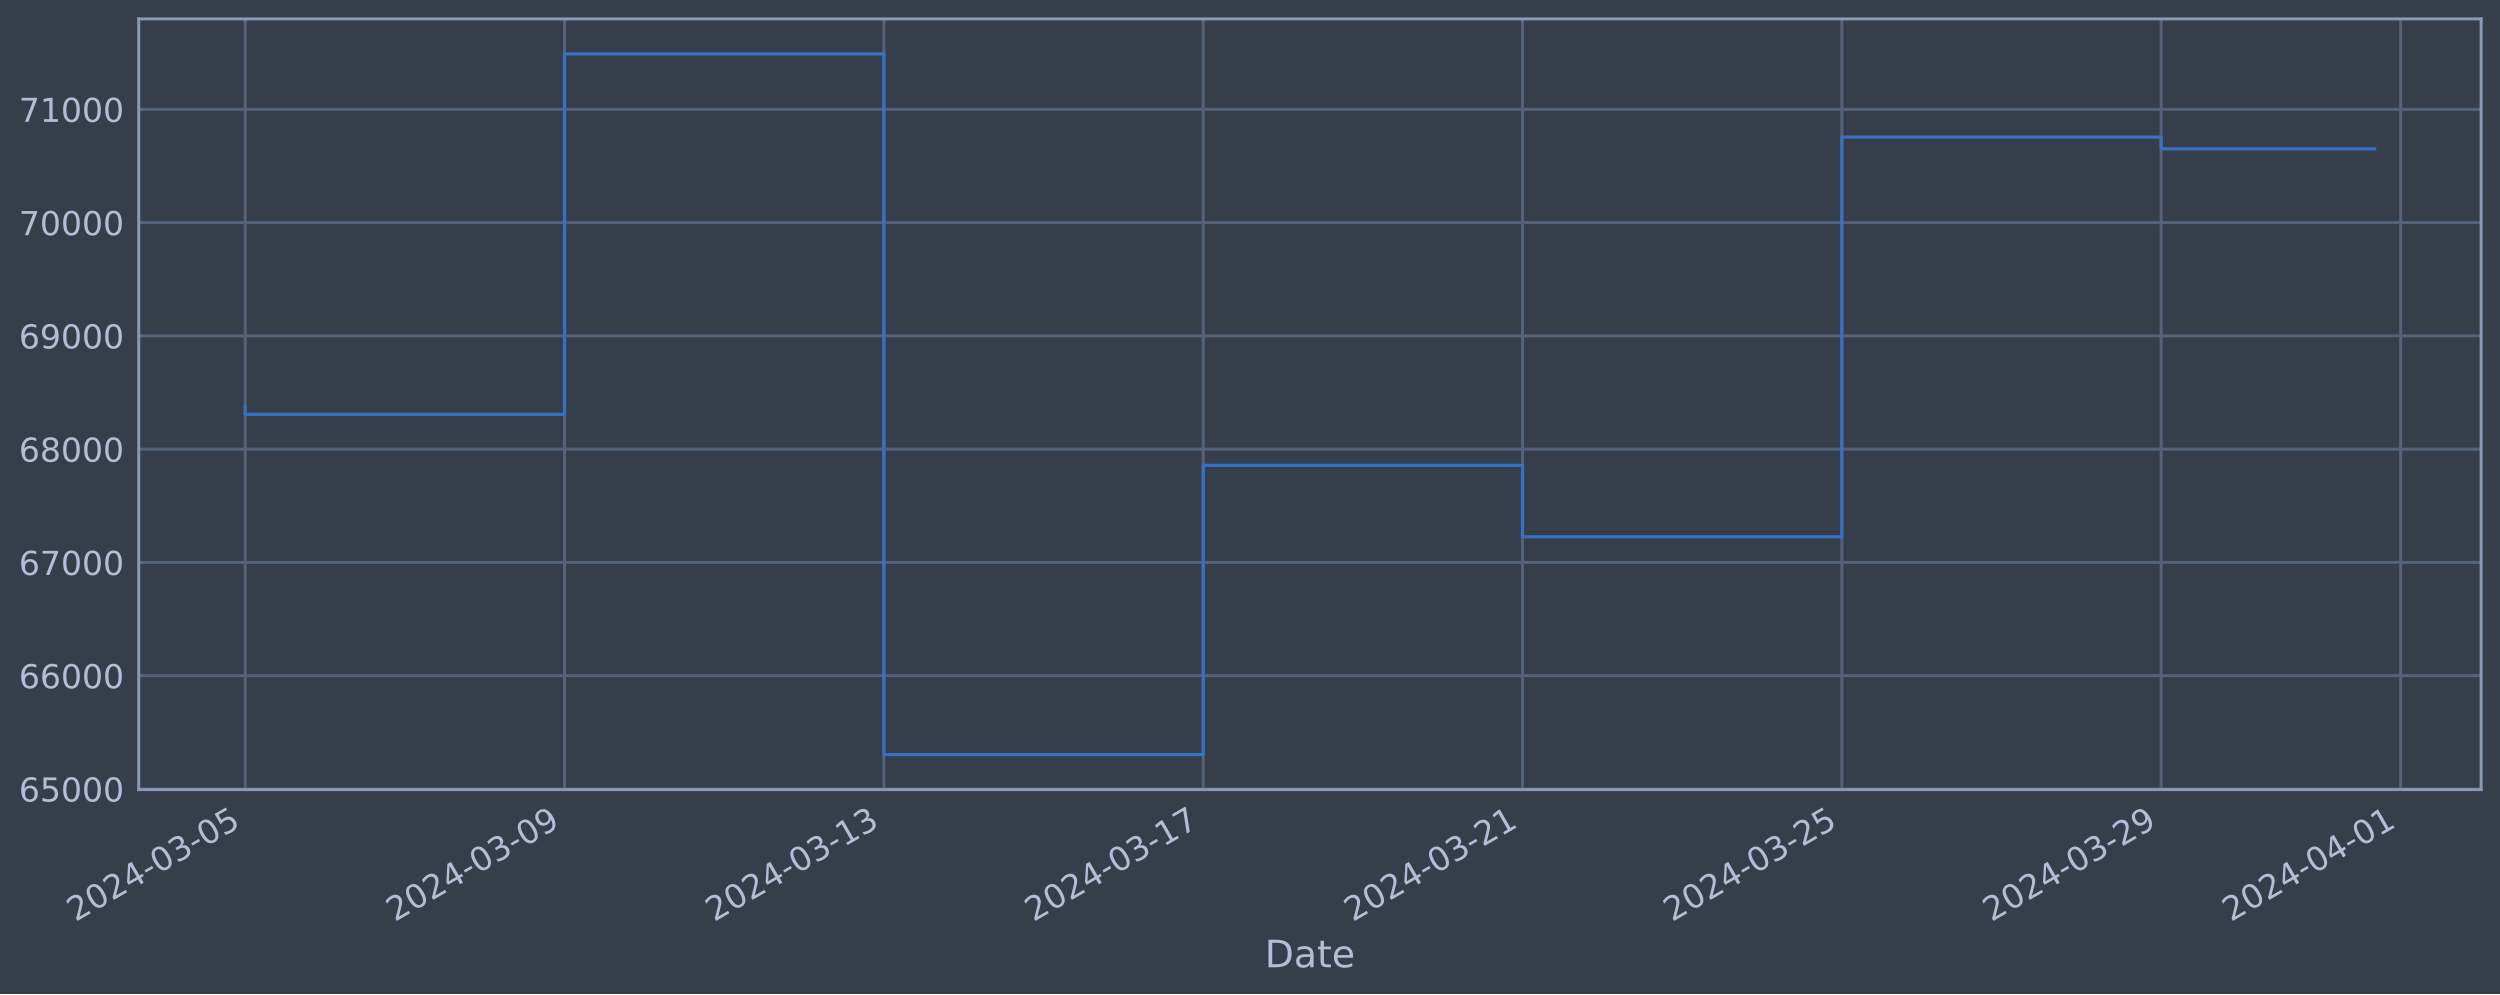
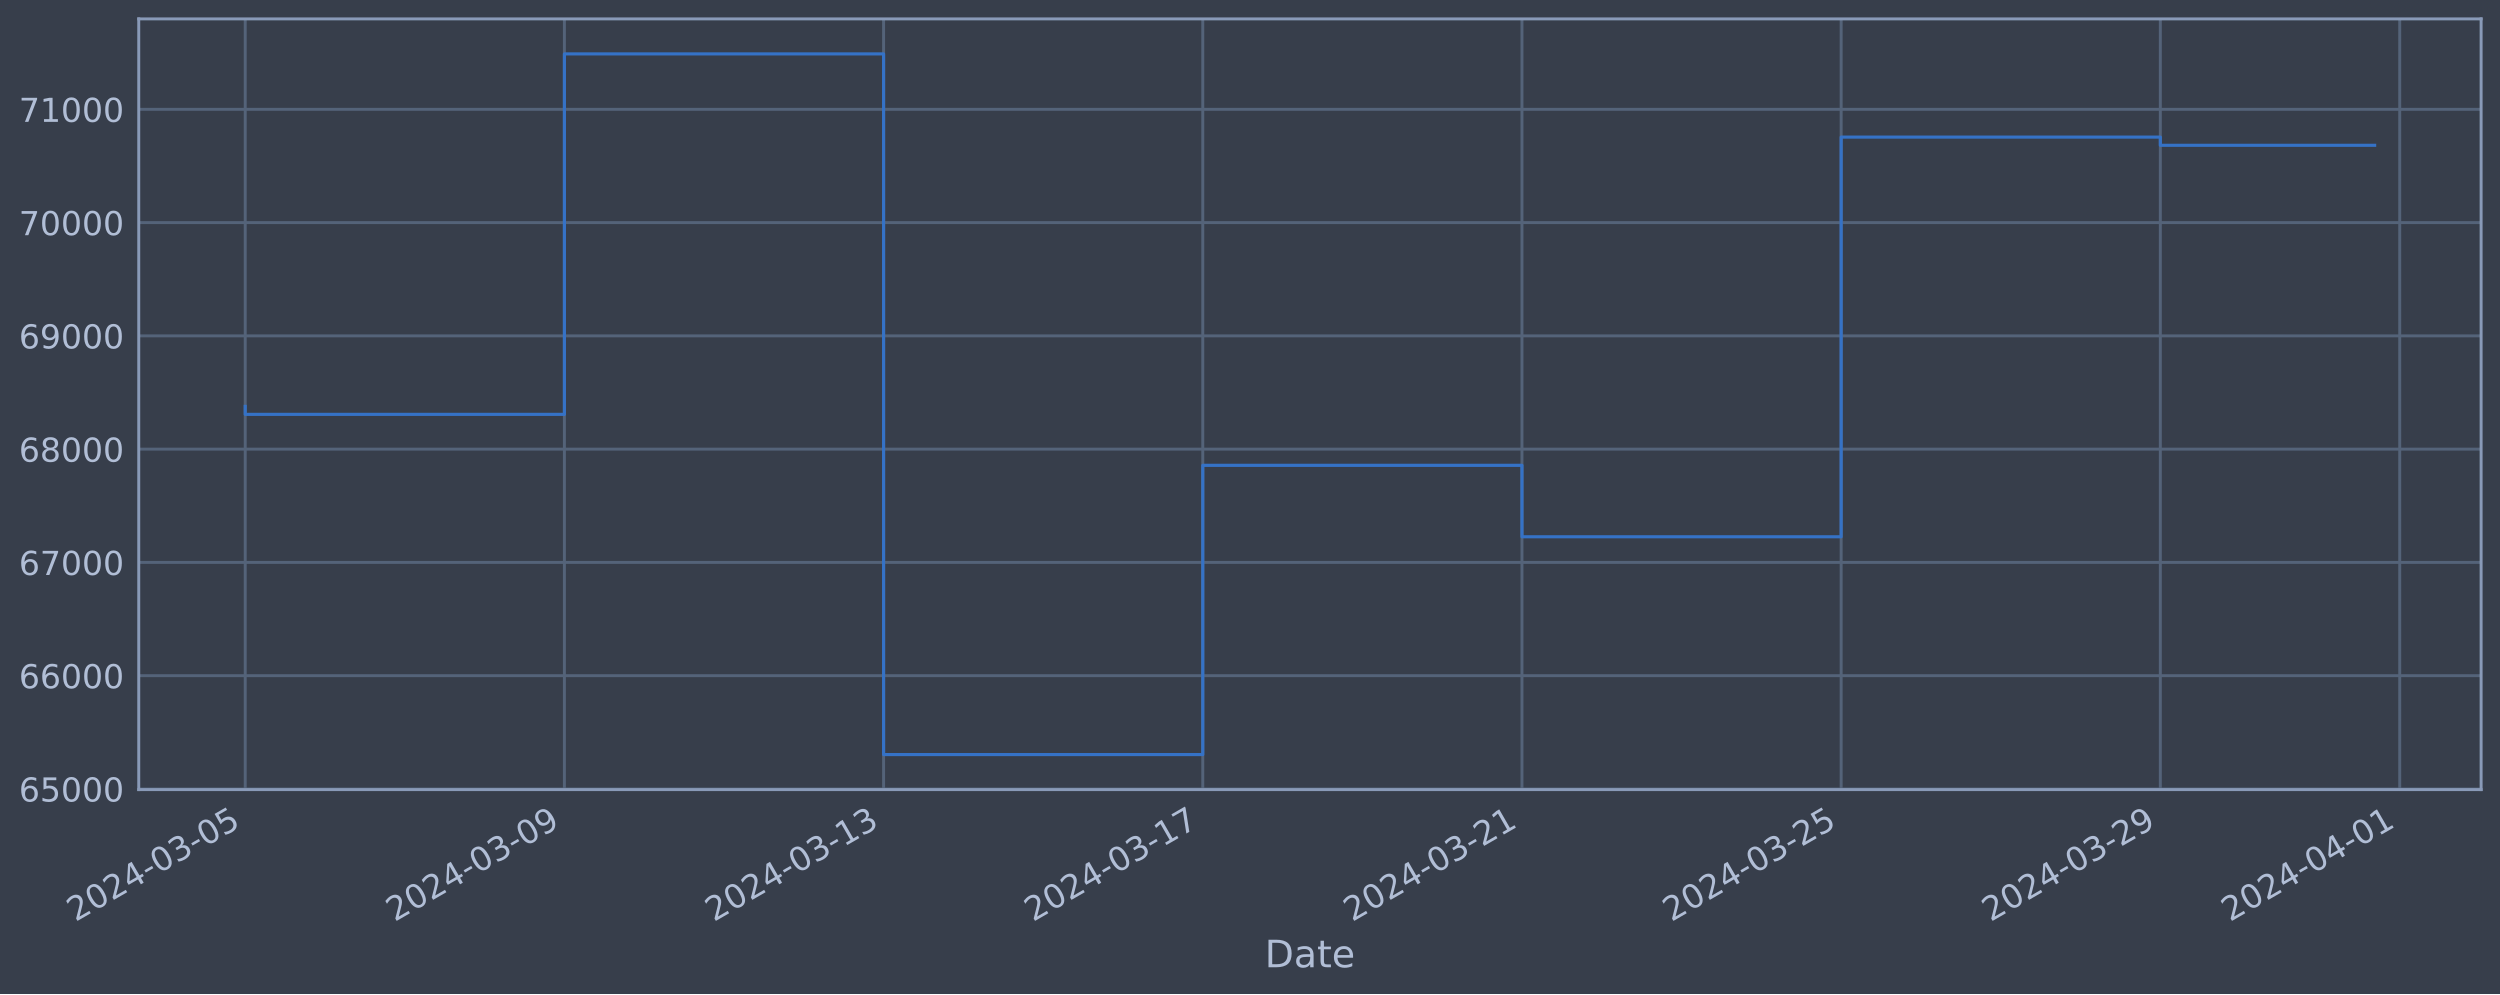
<svg xmlns="http://www.w3.org/2000/svg" xmlns:xlink="http://www.w3.org/1999/xlink" width="952.884pt" height="378.87pt" viewBox="0 0 952.884 378.87" version="1.1">
  <defs>
    <style type="text/css">*{stroke-linejoin: round; stroke-linecap: butt}</style>
  </defs>
  <g id="figure_1">
    <g id="patch_1">
      <path d="M 0 378.87  L 952.884 378.87  L 952.884 0  L 0 0  z " style="fill: #373e4b" />
    </g>
    <g id="axes_1">
      <g id="patch_2">
        <path d="M 52.884 300.96  L 945.684 300.96  L 945.684 7.2  L 52.884 7.2  z " style="fill: #373e4b" />
      </g>
      <g id="matplotlib.axis_1">
        <g id="xtick_1">
          <g id="line2d_1">
-             <path d="M 93.466 300.96  L 93.466 7.2  " clip-path="url(#pbaf8f09f81)" style="fill: none; stroke: #546379; stroke-width: 1.12; stroke-linecap: square" />
+             <path d="M 93.466 300.96  L 93.466 7.2  " clip-path="url(#p31536cb994)" style="fill: none; stroke: #546379; stroke-width: 1.12; stroke-linecap: square" />
          </g>
          <g id="line2d_2" />
          <g id="text_1">
            <g style="fill: #b1bed6" transform="translate(28.74006 351.4642) rotate(-30) scale(0.126 -0.126)">
              <defs>
                <path id="DejaVuSans-32" d="M 1228 531  L 3431 531  L 3431 0  L 469 0  L 469 531  Q 828 903 1448 1529  Q 2069 2156 2228 2338  Q 2531 2678 2651 2914  Q 2772 3150 2772 3378  Q 2772 3750 2511 3984  Q 2250 4219 1831 4219  Q 1534 4219 1204 4116  Q 875 4013 500 3803  L 500 4441  Q 881 4594 1212 4672  Q 1544 4750 1819 4750  Q 2544 4750 2975 4387  Q 3406 4025 3406 3419  Q 3406 3131 3298 2873  Q 3191 2616 2906 2266  Q 2828 2175 2409 1742  Q 1991 1309 1228 531  z " transform="scale(0.015625)" />
                <path id="DejaVuSans-30" d="M 2034 4250  Q 1547 4250 1301 3770  Q 1056 3291 1056 2328  Q 1056 1369 1301 889  Q 1547 409 2034 409  Q 2525 409 2770 889  Q 3016 1369 3016 2328  Q 3016 3291 2770 3770  Q 2525 4250 2034 4250  z M 2034 4750  Q 2819 4750 3233 4129  Q 3647 3509 3647 2328  Q 3647 1150 3233 529  Q 2819 -91 2034 -91  Q 1250 -91 836 529  Q 422 1150 422 2328  Q 422 3509 836 4129  Q 1250 4750 2034 4750  z " transform="scale(0.015625)" />
                <path id="DejaVuSans-34" d="M 2419 4116  L 825 1625  L 2419 1625  L 2419 4116  z M 2253 4666  L 3047 4666  L 3047 1625  L 3713 1625  L 3713 1100  L 3047 1100  L 3047 0  L 2419 0  L 2419 1100  L 313 1100  L 313 1709  L 2253 4666  z " transform="scale(0.015625)" />
                <path id="DejaVuSans-2d" d="M 313 2009  L 1997 2009  L 1997 1497  L 313 1497  L 313 2009  z " transform="scale(0.015625)" />
                <path id="DejaVuSans-33" d="M 2597 2516  Q 3050 2419 3304 2112  Q 3559 1806 3559 1356  Q 3559 666 3084 287  Q 2609 -91 1734 -91  Q 1441 -91 1130 -33  Q 819 25 488 141  L 488 750  Q 750 597 1062 519  Q 1375 441 1716 441  Q 2309 441 2620 675  Q 2931 909 2931 1356  Q 2931 1769 2642 2001  Q 2353 2234 1838 2234  L 1294 2234  L 1294 2753  L 1863 2753  Q 2328 2753 2575 2939  Q 2822 3125 2822 3475  Q 2822 3834 2567 4026  Q 2313 4219 1838 4219  Q 1578 4219 1281 4162  Q 984 4106 628 3988  L 628 4550  Q 988 4650 1302 4700  Q 1616 4750 1894 4750  Q 2613 4750 3031 4423  Q 3450 4097 3450 3541  Q 3450 3153 3228 2886  Q 3006 2619 2597 2516  z " transform="scale(0.015625)" />
                <path id="DejaVuSans-35" d="M 691 4666  L 3169 4666  L 3169 4134  L 1269 4134  L 1269 2991  Q 1406 3038 1543 3061  Q 1681 3084 1819 3084  Q 2600 3084 3056 2656  Q 3513 2228 3513 1497  Q 3513 744 3044 326  Q 2575 -91 1722 -91  Q 1428 -91 1123 -41  Q 819 9 494 109  L 494 744  Q 775 591 1075 516  Q 1375 441 1709 441  Q 2250 441 2565 725  Q 2881 1009 2881 1497  Q 2881 1984 2565 2268  Q 2250 2553 1709 2553  Q 1456 2553 1204 2497  Q 953 2441 691 2322  L 691 4666  z " transform="scale(0.015625)" />
              </defs>
              <use xlink:href="#DejaVuSans-32" />
              <use xlink:href="#DejaVuSans-30" x="63.623" />
              <use xlink:href="#DejaVuSans-32" x="127.246" />
              <use xlink:href="#DejaVuSans-34" x="190.869" />
              <use xlink:href="#DejaVuSans-2d" x="254.492" />
              <use xlink:href="#DejaVuSans-30" x="290.576" />
              <use xlink:href="#DejaVuSans-33" x="354.199" />
              <use xlink:href="#DejaVuSans-2d" x="417.822" />
              <use xlink:href="#DejaVuSans-30" x="453.906" />
              <use xlink:href="#DejaVuSans-35" x="517.529" />
            </g>
          </g>
        </g>
        <g id="xtick_2">
          <g id="line2d_3">
-             <path d="M 215.178 300.96  L 215.178 7.2  " clip-path="url(#pbaf8f09f81)" style="fill: none; stroke: #546379; stroke-width: 1.12; stroke-linecap: square" />
+             <path d="M 215.124 300.96  L 215.124 7.2  " clip-path="url(#p31536cb994)" style="fill: none; stroke: #546379; stroke-width: 1.12; stroke-linecap: square" />
          </g>
          <g id="line2d_4" />
          <g id="text_2">
-             <g style="fill: #b1bed6" transform="translate(150.4521 351.4642) rotate(-30) scale(0.126 -0.126)">
+             <g style="fill: #b1bed6" transform="translate(150.3989 351.4642) rotate(-30) scale(0.126 -0.126)">
              <defs>
                <path id="DejaVuSans-39" d="M 703 97  L 703 672  Q 941 559 1184 500  Q 1428 441 1663 441  Q 2288 441 2617 861  Q 2947 1281 2994 2138  Q 2813 1869 2534 1725  Q 2256 1581 1919 1581  Q 1219 1581 811 2004  Q 403 2428 403 3163  Q 403 3881 828 4315  Q 1253 4750 1959 4750  Q 2769 4750 3195 4129  Q 3622 3509 3622 2328  Q 3622 1225 3098 567  Q 2575 -91 1691 -91  Q 1453 -91 1209 -44  Q 966 3 703 97  z M 1959 2075  Q 2384 2075 2632 2365  Q 2881 2656 2881 3163  Q 2881 3666 2632 3958  Q 2384 4250 1959 4250  Q 1534 4250 1286 3958  Q 1038 3666 1038 3163  Q 1038 2656 1286 2365  Q 1534 2075 1959 2075  z " transform="scale(0.015625)" />
              </defs>
              <use xlink:href="#DejaVuSans-32" />
              <use xlink:href="#DejaVuSans-30" x="63.623" />
              <use xlink:href="#DejaVuSans-32" x="127.246" />
              <use xlink:href="#DejaVuSans-34" x="190.869" />
              <use xlink:href="#DejaVuSans-2d" x="254.492" />
              <use xlink:href="#DejaVuSans-30" x="290.576" />
              <use xlink:href="#DejaVuSans-33" x="354.199" />
              <use xlink:href="#DejaVuSans-2d" x="417.822" />
              <use xlink:href="#DejaVuSans-30" x="453.906" />
              <use xlink:href="#DejaVuSans-39" x="517.529" />
            </g>
          </g>
        </g>
        <g id="xtick_3">
          <g id="line2d_5">
-             <path d="M 336.89 300.96  L 336.89 7.2  " clip-path="url(#pbaf8f09f81)" style="fill: none; stroke: #546379; stroke-width: 1.12; stroke-linecap: square" />
+             <path d="M 336.783 300.96  L 336.783 7.2  " clip-path="url(#p31536cb994)" style="fill: none; stroke: #546379; stroke-width: 1.12; stroke-linecap: square" />
          </g>
          <g id="line2d_6" />
          <g id="text_3">
-             <g style="fill: #b1bed6" transform="translate(272.1641 351.4642) rotate(-30) scale(0.126 -0.126)">
+             <g style="fill: #b1bed6" transform="translate(272.0578 351.4642) rotate(-30) scale(0.126 -0.126)">
              <defs>
                <path id="DejaVuSans-31" d="M 794 531  L 1825 531  L 1825 4091  L 703 3866  L 703 4441  L 1819 4666  L 2450 4666  L 2450 531  L 3481 531  L 3481 0  L 794 0  L 794 531  z " transform="scale(0.015625)" />
              </defs>
              <use xlink:href="#DejaVuSans-32" />
              <use xlink:href="#DejaVuSans-30" x="63.623" />
              <use xlink:href="#DejaVuSans-32" x="127.246" />
              <use xlink:href="#DejaVuSans-34" x="190.869" />
              <use xlink:href="#DejaVuSans-2d" x="254.492" />
              <use xlink:href="#DejaVuSans-30" x="290.576" />
              <use xlink:href="#DejaVuSans-33" x="354.199" />
              <use xlink:href="#DejaVuSans-2d" x="417.822" />
              <use xlink:href="#DejaVuSans-31" x="453.906" />
              <use xlink:href="#DejaVuSans-33" x="517.529" />
            </g>
          </g>
        </g>
        <g id="xtick_4">
          <g id="line2d_7">
-             <path d="M 458.602 300.96  L 458.602 7.2  " clip-path="url(#pbaf8f09f81)" style="fill: none; stroke: #546379; stroke-width: 1.12; stroke-linecap: square" />
+             <path d="M 458.442 300.96  L 458.442 7.2  " clip-path="url(#p31536cb994)" style="fill: none; stroke: #546379; stroke-width: 1.12; stroke-linecap: square" />
          </g>
          <g id="line2d_8" />
          <g id="text_4">
-             <g style="fill: #b1bed6" transform="translate(393.8761 351.4642) rotate(-30) scale(0.126 -0.126)">
+             <g style="fill: #b1bed6" transform="translate(393.7166 351.4642) rotate(-30) scale(0.126 -0.126)">
              <defs>
                <path id="DejaVuSans-37" d="M 525 4666  L 3525 4666  L 3525 4397  L 1831 0  L 1172 0  L 2766 4134  L 525 4134  L 525 4666  z " transform="scale(0.015625)" />
              </defs>
              <use xlink:href="#DejaVuSans-32" />
              <use xlink:href="#DejaVuSans-30" x="63.623" />
              <use xlink:href="#DejaVuSans-32" x="127.246" />
              <use xlink:href="#DejaVuSans-34" x="190.869" />
              <use xlink:href="#DejaVuSans-2d" x="254.492" />
              <use xlink:href="#DejaVuSans-30" x="290.576" />
              <use xlink:href="#DejaVuSans-33" x="354.199" />
              <use xlink:href="#DejaVuSans-2d" x="417.822" />
              <use xlink:href="#DejaVuSans-31" x="453.906" />
              <use xlink:href="#DejaVuSans-37" x="517.529" />
            </g>
          </g>
        </g>
        <g id="xtick_5">
          <g id="line2d_9">
-             <path d="M 580.314 300.96  L 580.314 7.2  " clip-path="url(#pbaf8f09f81)" style="fill: none; stroke: #546379; stroke-width: 1.12; stroke-linecap: square" />
+             <path d="M 580.101 300.96  L 580.101 7.2  " clip-path="url(#p31536cb994)" style="fill: none; stroke: #546379; stroke-width: 1.12; stroke-linecap: square" />
          </g>
          <g id="line2d_10" />
          <g id="text_5">
-             <g style="fill: #b1bed6" transform="translate(515.5881 351.4642) rotate(-30) scale(0.126 -0.126)">
+             <g style="fill: #b1bed6" transform="translate(515.3755 351.4642) rotate(-30) scale(0.126 -0.126)">
              <use xlink:href="#DejaVuSans-32" />
              <use xlink:href="#DejaVuSans-30" x="63.623" />
              <use xlink:href="#DejaVuSans-32" x="127.246" />
              <use xlink:href="#DejaVuSans-34" x="190.869" />
              <use xlink:href="#DejaVuSans-2d" x="254.492" />
              <use xlink:href="#DejaVuSans-30" x="290.576" />
              <use xlink:href="#DejaVuSans-33" x="354.199" />
              <use xlink:href="#DejaVuSans-2d" x="417.822" />
              <use xlink:href="#DejaVuSans-32" x="453.906" />
              <use xlink:href="#DejaVuSans-31" x="517.529" />
            </g>
          </g>
        </g>
        <g id="xtick_6">
          <g id="line2d_11">
-             <path d="M 702.026 300.96  L 702.026 7.2  " clip-path="url(#pbaf8f09f81)" style="fill: none; stroke: #546379; stroke-width: 1.12; stroke-linecap: square" />
+             <path d="M 701.76 300.96  L 701.76 7.2  " clip-path="url(#p31536cb994)" style="fill: none; stroke: #546379; stroke-width: 1.12; stroke-linecap: square" />
          </g>
          <g id="line2d_12" />
          <g id="text_6">
-             <g style="fill: #b1bed6" transform="translate(637.3001 351.4642) rotate(-30) scale(0.126 -0.126)">
+             <g style="fill: #b1bed6" transform="translate(637.0343 351.4642) rotate(-30) scale(0.126 -0.126)">
              <use xlink:href="#DejaVuSans-32" />
              <use xlink:href="#DejaVuSans-30" x="63.623" />
              <use xlink:href="#DejaVuSans-32" x="127.246" />
              <use xlink:href="#DejaVuSans-34" x="190.869" />
              <use xlink:href="#DejaVuSans-2d" x="254.492" />
              <use xlink:href="#DejaVuSans-30" x="290.576" />
              <use xlink:href="#DejaVuSans-33" x="354.199" />
              <use xlink:href="#DejaVuSans-2d" x="417.822" />
              <use xlink:href="#DejaVuSans-32" x="453.906" />
              <use xlink:href="#DejaVuSans-35" x="517.529" />
            </g>
          </g>
        </g>
        <g id="xtick_7">
          <g id="line2d_13">
-             <path d="M 823.738 300.96  L 823.738 7.2  " clip-path="url(#pbaf8f09f81)" style="fill: none; stroke: #546379; stroke-width: 1.12; stroke-linecap: square" />
+             <path d="M 823.419 300.96  L 823.419 7.2  " clip-path="url(#p31536cb994)" style="fill: none; stroke: #546379; stroke-width: 1.12; stroke-linecap: square" />
          </g>
          <g id="line2d_14" />
          <g id="text_7">
-             <g style="fill: #b1bed6" transform="translate(759.0122 351.4642) rotate(-30) scale(0.126 -0.126)">
+             <g style="fill: #b1bed6" transform="translate(758.6932 351.4642) rotate(-30) scale(0.126 -0.126)">
              <use xlink:href="#DejaVuSans-32" />
              <use xlink:href="#DejaVuSans-30" x="63.623" />
              <use xlink:href="#DejaVuSans-32" x="127.246" />
              <use xlink:href="#DejaVuSans-34" x="190.869" />
              <use xlink:href="#DejaVuSans-2d" x="254.492" />
              <use xlink:href="#DejaVuSans-30" x="290.576" />
              <use xlink:href="#DejaVuSans-33" x="354.199" />
              <use xlink:href="#DejaVuSans-2d" x="417.822" />
              <use xlink:href="#DejaVuSans-32" x="453.906" />
              <use xlink:href="#DejaVuSans-39" x="517.529" />
            </g>
          </g>
        </g>
        <g id="xtick_8">
          <g id="line2d_15">
-             <path d="M 915.022 300.96  L 915.022 7.2  " clip-path="url(#pbaf8f09f81)" style="fill: none; stroke: #546379; stroke-width: 1.12; stroke-linecap: square" />
+             <path d="M 914.663 300.96  L 914.663 7.2  " clip-path="url(#p31536cb994)" style="fill: none; stroke: #546379; stroke-width: 1.12; stroke-linecap: square" />
          </g>
          <g id="line2d_16" />
          <g id="text_8">
-             <g style="fill: #b1bed6" transform="translate(850.2962 351.4642) rotate(-30) scale(0.126 -0.126)">
+             <g style="fill: #b1bed6" transform="translate(849.9373 351.4642) rotate(-30) scale(0.126 -0.126)">
              <use xlink:href="#DejaVuSans-32" />
              <use xlink:href="#DejaVuSans-30" x="63.623" />
              <use xlink:href="#DejaVuSans-32" x="127.246" />
              <use xlink:href="#DejaVuSans-34" x="190.869" />
              <use xlink:href="#DejaVuSans-2d" x="254.492" />
              <use xlink:href="#DejaVuSans-30" x="290.576" />
              <use xlink:href="#DejaVuSans-34" x="354.199" />
              <use xlink:href="#DejaVuSans-2d" x="417.822" />
              <use xlink:href="#DejaVuSans-30" x="453.906" />
              <use xlink:href="#DejaVuSans-31" x="517.529" />
            </g>
          </g>
        </g>
        <g id="text_9">
          <g style="fill: #b1bed6" transform="translate(482.0746 368.6753) scale(0.144 -0.144)">
            <defs>
              <path id="DejaVuSans-44" d="M 1259 4147  L 1259 519  L 2022 519  Q 2988 519 3436 956  Q 3884 1394 3884 2338  Q 3884 3275 3436 3711  Q 2988 4147 2022 4147  L 1259 4147  z M 628 4666  L 1925 4666  Q 3281 4666 3915 4102  Q 4550 3538 4550 2338  Q 4550 1131 3912 565  Q 3275 0 1925 0  L 628 0  L 628 4666  z " transform="scale(0.015625)" />
              <path id="DejaVuSans-61" d="M 2194 1759  Q 1497 1759 1228 1600  Q 959 1441 959 1056  Q 959 750 1161 570  Q 1363 391 1709 391  Q 2188 391 2477 730  Q 2766 1069 2766 1631  L 2766 1759  L 2194 1759  z M 3341 1997  L 3341 0  L 2766 0  L 2766 531  Q 2569 213 2275 61  Q 1981 -91 1556 -91  Q 1019 -91 701 211  Q 384 513 384 1019  Q 384 1609 779 1909  Q 1175 2209 1959 2209  L 2766 2209  L 2766 2266  Q 2766 2663 2505 2880  Q 2244 3097 1772 3097  Q 1472 3097 1187 3025  Q 903 2953 641 2809  L 641 3341  Q 956 3463 1253 3523  Q 1550 3584 1831 3584  Q 2591 3584 2966 3190  Q 3341 2797 3341 1997  z " transform="scale(0.015625)" />
              <path id="DejaVuSans-74" d="M 1172 4494  L 1172 3500  L 2356 3500  L 2356 3053  L 1172 3053  L 1172 1153  Q 1172 725 1289 603  Q 1406 481 1766 481  L 2356 481  L 2356 0  L 1766 0  Q 1100 0 847 248  Q 594 497 594 1153  L 594 3053  L 172 3053  L 172 3500  L 594 3500  L 594 4494  L 1172 4494  z " transform="scale(0.015625)" />
              <path id="DejaVuSans-65" d="M 3597 1894  L 3597 1613  L 953 1613  Q 991 1019 1311 708  Q 1631 397 2203 397  Q 2534 397 2845 478  Q 3156 559 3463 722  L 3463 178  Q 3153 47 2828 -22  Q 2503 -91 2169 -91  Q 1331 -91 842 396  Q 353 884 353 1716  Q 353 2575 817 3079  Q 1281 3584 2069 3584  Q 2775 3584 3186 3129  Q 3597 2675 3597 1894  z M 3022 2063  Q 3016 2534 2758 2815  Q 2500 3097 2075 3097  Q 1594 3097 1305 2825  Q 1016 2553 972 2059  L 3022 2063  z " transform="scale(0.015625)" />
            </defs>
            <use xlink:href="#DejaVuSans-44" />
            <use xlink:href="#DejaVuSans-61" x="77.002" />
            <use xlink:href="#DejaVuSans-74" x="138.281" />
            <use xlink:href="#DejaVuSans-65" x="177.49" />
          </g>
        </g>
      </g>
      <g id="matplotlib.axis_2">
        <g id="ytick_1">
          <g id="line2d_17">
-             <path d="M 52.884 300.718  L 945.684 300.718  " clip-path="url(#pbaf8f09f81)" style="fill: none; stroke: #546379; stroke-width: 1.12; stroke-linecap: square" />
+             <path d="M 52.884 300.718  L 945.684 300.718  " clip-path="url(#p31536cb994)" style="fill: none; stroke: #546379; stroke-width: 1.12; stroke-linecap: square" />
          </g>
          <g id="line2d_18" />
          <g id="text_10">
            <g style="fill: #b1bed6" transform="translate(7.2 305.5049) scale(0.126 -0.126)">
              <defs>
                <path id="DejaVuSans-36" d="M 2113 2584  Q 1688 2584 1439 2293  Q 1191 2003 1191 1497  Q 1191 994 1439 701  Q 1688 409 2113 409  Q 2538 409 2786 701  Q 3034 994 3034 1497  Q 3034 2003 2786 2293  Q 2538 2584 2113 2584  z M 3366 4563  L 3366 3988  Q 3128 4100 2886 4159  Q 2644 4219 2406 4219  Q 1781 4219 1451 3797  Q 1122 3375 1075 2522  Q 1259 2794 1537 2939  Q 1816 3084 2150 3084  Q 2853 3084 3261 2657  Q 3669 2231 3669 1497  Q 3669 778 3244 343  Q 2819 -91 2113 -91  Q 1303 -91 875 529  Q 447 1150 447 2328  Q 447 3434 972 4092  Q 1497 4750 2381 4750  Q 2619 4750 2861 4703  Q 3103 4656 3366 4563  z " transform="scale(0.015625)" />
              </defs>
              <use xlink:href="#DejaVuSans-36" />
              <use xlink:href="#DejaVuSans-35" x="63.623" />
              <use xlink:href="#DejaVuSans-30" x="127.246" />
              <use xlink:href="#DejaVuSans-30" x="190.869" />
              <use xlink:href="#DejaVuSans-30" x="254.492" />
            </g>
          </g>
        </g>
        <g id="ytick_2">
          <g id="line2d_19">
-             <path d="M 52.884 257.544  L 945.684 257.544  " clip-path="url(#pbaf8f09f81)" style="fill: none; stroke: #546379; stroke-width: 1.12; stroke-linecap: square" />
+             <path d="M 52.884 257.544  L 945.684 257.544  " clip-path="url(#p31536cb994)" style="fill: none; stroke: #546379; stroke-width: 1.12; stroke-linecap: square" />
          </g>
          <g id="line2d_20" />
          <g id="text_11">
            <g style="fill: #b1bed6" transform="translate(7.2 262.331) scale(0.126 -0.126)">
              <use xlink:href="#DejaVuSans-36" />
              <use xlink:href="#DejaVuSans-36" x="63.623" />
              <use xlink:href="#DejaVuSans-30" x="127.246" />
              <use xlink:href="#DejaVuSans-30" x="190.869" />
              <use xlink:href="#DejaVuSans-30" x="254.492" />
            </g>
          </g>
        </g>
        <g id="ytick_3">
          <g id="line2d_21">
-             <path d="M 52.884 214.37  L 945.684 214.37  " clip-path="url(#pbaf8f09f81)" style="fill: none; stroke: #546379; stroke-width: 1.12; stroke-linecap: square" />
+             <path d="M 52.884 214.37  L 945.684 214.37  " clip-path="url(#p31536cb994)" style="fill: none; stroke: #546379; stroke-width: 1.12; stroke-linecap: square" />
          </g>
          <g id="line2d_22" />
          <g id="text_12">
            <g style="fill: #b1bed6" transform="translate(7.2 219.157) scale(0.126 -0.126)">
              <use xlink:href="#DejaVuSans-36" />
              <use xlink:href="#DejaVuSans-37" x="63.623" />
              <use xlink:href="#DejaVuSans-30" x="127.246" />
              <use xlink:href="#DejaVuSans-30" x="190.869" />
              <use xlink:href="#DejaVuSans-30" x="254.492" />
            </g>
          </g>
        </g>
        <g id="ytick_4">
          <g id="line2d_23">
-             <path d="M 52.884 171.196  L 945.684 171.196  " clip-path="url(#pbaf8f09f81)" style="fill: none; stroke: #546379; stroke-width: 1.12; stroke-linecap: square" />
+             <path d="M 52.884 171.196  L 945.684 171.196  " clip-path="url(#p31536cb994)" style="fill: none; stroke: #546379; stroke-width: 1.12; stroke-linecap: square" />
          </g>
          <g id="line2d_24" />
          <g id="text_13">
            <g style="fill: #b1bed6" transform="translate(7.2 175.9831) scale(0.126 -0.126)">
              <defs>
                <path id="DejaVuSans-38" d="M 2034 2216  Q 1584 2216 1326 1975  Q 1069 1734 1069 1313  Q 1069 891 1326 650  Q 1584 409 2034 409  Q 2484 409 2743 651  Q 3003 894 3003 1313  Q 3003 1734 2745 1975  Q 2488 2216 2034 2216  z M 1403 2484  Q 997 2584 770 2862  Q 544 3141 544 3541  Q 544 4100 942 4425  Q 1341 4750 2034 4750  Q 2731 4750 3128 4425  Q 3525 4100 3525 3541  Q 3525 3141 3298 2862  Q 3072 2584 2669 2484  Q 3125 2378 3379 2068  Q 3634 1759 3634 1313  Q 3634 634 3220 271  Q 2806 -91 2034 -91  Q 1263 -91 848 271  Q 434 634 434 1313  Q 434 1759 690 2068  Q 947 2378 1403 2484  z M 1172 3481  Q 1172 3119 1398 2916  Q 1625 2713 2034 2713  Q 2441 2713 2670 2916  Q 2900 3119 2900 3481  Q 2900 3844 2670 4047  Q 2441 4250 2034 4250  Q 1625 4250 1398 4047  Q 1172 3844 1172 3481  z " transform="scale(0.015625)" />
              </defs>
              <use xlink:href="#DejaVuSans-36" />
              <use xlink:href="#DejaVuSans-38" x="63.623" />
              <use xlink:href="#DejaVuSans-30" x="127.246" />
              <use xlink:href="#DejaVuSans-30" x="190.869" />
              <use xlink:href="#DejaVuSans-30" x="254.492" />
            </g>
          </g>
        </g>
        <g id="ytick_5">
          <g id="line2d_25">
-             <path d="M 52.884 128.022  L 945.684 128.022  " clip-path="url(#pbaf8f09f81)" style="fill: none; stroke: #546379; stroke-width: 1.12; stroke-linecap: square" />
+             <path d="M 52.884 128.022  L 945.684 128.022  " clip-path="url(#p31536cb994)" style="fill: none; stroke: #546379; stroke-width: 1.12; stroke-linecap: square" />
          </g>
          <g id="line2d_26" />
          <g id="text_14">
            <g style="fill: #b1bed6" transform="translate(7.2 132.8092) scale(0.126 -0.126)">
              <use xlink:href="#DejaVuSans-36" />
              <use xlink:href="#DejaVuSans-39" x="63.623" />
              <use xlink:href="#DejaVuSans-30" x="127.246" />
              <use xlink:href="#DejaVuSans-30" x="190.869" />
              <use xlink:href="#DejaVuSans-30" x="254.492" />
            </g>
          </g>
        </g>
        <g id="ytick_6">
          <g id="line2d_27">
-             <path d="M 52.884 84.848  L 945.684 84.848  " clip-path="url(#pbaf8f09f81)" style="fill: none; stroke: #546379; stroke-width: 1.12; stroke-linecap: square" />
+             <path d="M 52.884 84.848  L 945.684 84.848  " clip-path="url(#p31536cb994)" style="fill: none; stroke: #546379; stroke-width: 1.12; stroke-linecap: square" />
          </g>
          <g id="line2d_28" />
          <g id="text_15">
            <g style="fill: #b1bed6" transform="translate(7.2 89.63523) scale(0.126 -0.126)">
              <use xlink:href="#DejaVuSans-37" />
              <use xlink:href="#DejaVuSans-30" x="63.623" />
              <use xlink:href="#DejaVuSans-30" x="127.246" />
              <use xlink:href="#DejaVuSans-30" x="190.869" />
              <use xlink:href="#DejaVuSans-30" x="254.492" />
            </g>
          </g>
        </g>
        <g id="ytick_7">
          <g id="line2d_29">
-             <path d="M 52.884 41.674  L 945.684 41.674  " clip-path="url(#pbaf8f09f81)" style="fill: none; stroke: #546379; stroke-width: 1.12; stroke-linecap: square" />
+             <path d="M 52.884 41.674  L 945.684 41.674  " clip-path="url(#p31536cb994)" style="fill: none; stroke: #546379; stroke-width: 1.12; stroke-linecap: square" />
          </g>
          <g id="line2d_30" />
          <g id="text_16">
            <g style="fill: #b1bed6" transform="translate(7.2 46.4613) scale(0.126 -0.126)">
              <use xlink:href="#DejaVuSans-37" />
              <use xlink:href="#DejaVuSans-31" x="63.623" />
              <use xlink:href="#DejaVuSans-30" x="127.246" />
              <use xlink:href="#DejaVuSans-30" x="190.869" />
              <use xlink:href="#DejaVuSans-30" x="254.492" />
            </g>
          </g>
        </g>
      </g>
      <g id="line2d_31">
-         <path d="M 93.466 154.891  L 93.466 157.946  L 215.178 157.946  L 215.178 20.553  L 336.89 20.553  L 336.89 287.607  L 458.602 287.607  L 458.602 177.362  L 580.314 177.362  L 580.314 204.598  L 702.026 204.598  L 702.026 52.265  L 823.738 52.265  L 823.738 56.727  L 905.102 56.727  " clip-path="url(#pbaf8f09f81)" style="fill: none; stroke: #3572c6; stroke-width: 1.2; stroke-linecap: square" />
+         <path d="M 93.466 154.891  L 93.466 157.946  L 215.124 157.946  L 215.124 20.553  L 336.783 20.553  L 336.783 287.607  L 458.442 287.607  L 458.442 177.362  L 580.101 177.362  L 580.101 204.598  L 701.76 204.598  L 701.76 52.265  L 823.419 52.265  L 823.419 55.387  L 905.102 55.387  " clip-path="url(#p31536cb994)" style="fill: none; stroke: #3572c6; stroke-width: 1.2; stroke-linecap: square" />
      </g>
      <g id="patch_3">
        <path d="M 52.884 300.96  L 52.884 7.2  " style="fill: none; stroke: #899ab8; stroke-width: 1.12; stroke-linejoin: miter; stroke-linecap: square" />
      </g>
      <g id="patch_4">
        <path d="M 945.684 300.96  L 945.684 7.2  " style="fill: none; stroke: #899ab8; stroke-width: 1.12; stroke-linejoin: miter; stroke-linecap: square" />
      </g>
      <g id="patch_5">
        <path d="M 52.884 300.96  L 945.684 300.96  " style="fill: none; stroke: #899ab8; stroke-width: 1.12; stroke-linejoin: miter; stroke-linecap: square" />
      </g>
      <g id="patch_6">
        <path d="M 52.884 7.2  L 945.684 7.2  " style="fill: none; stroke: #899ab8; stroke-width: 1.12; stroke-linejoin: miter; stroke-linecap: square" />
      </g>
    </g>
  </g>
  <defs>
-     <clipPath id="pbaf8f09f81">
+     <clipPath id="p31536cb994">
      <rect x="52.884" y="7.2" width="892.8" height="293.76" />
    </clipPath>
  </defs>
</svg>
